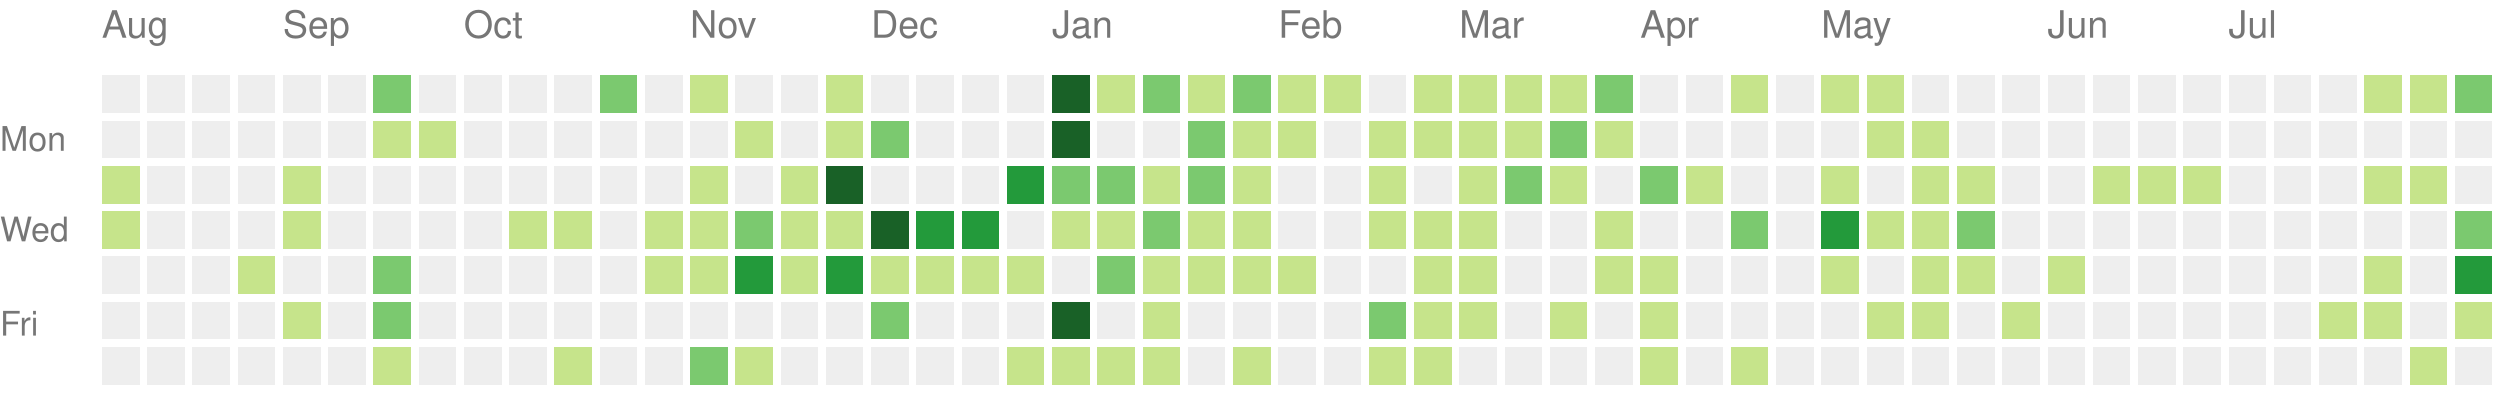
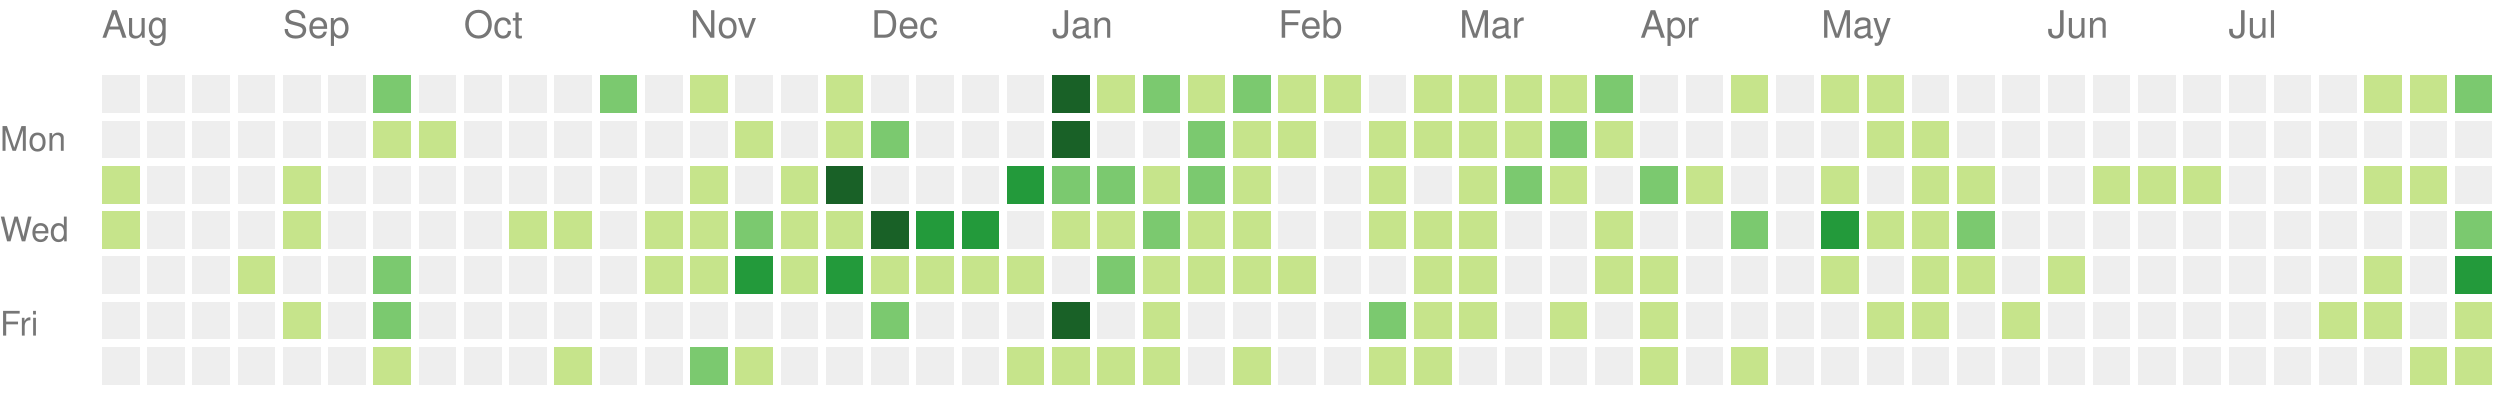
<svg xmlns="http://www.w3.org/2000/svg" version="1.1" width="663" height="104">
  <rect style="fill:#eeeeee;shape-rendering:crispedges;" data-score="0" data-date="2021-08-08" x="27" y="20" width="10" height="10" />
  <rect style="fill:#eeeeee;shape-rendering:crispedges;" data-score="0" data-date="2021-08-15" x="39" y="20" width="10" height="10" />
  <rect style="fill:#eeeeee;shape-rendering:crispedges;" data-score="0" data-date="2021-08-22" x="51" y="20" width="10" height="10" />
  <rect style="fill:#eeeeee;shape-rendering:crispedges;" data-score="0" data-date="2021-08-29" x="63" y="20" width="10" height="10" />
  <rect style="fill:#eeeeee;shape-rendering:crispedges;" data-score="0" data-date="2021-09-05" x="75" y="20" width="10" height="10" />
  <rect style="fill:#eeeeee;shape-rendering:crispedges;" data-score="0" data-date="2021-09-12" x="87" y="20" width="10" height="10" />
  <rect style="fill:#7bc96f;shape-rendering:crispedges;" data-score="10" data-date="2021-09-19" x="99" y="20" width="10" height="10" />
  <rect style="fill:#eeeeee;shape-rendering:crispedges;" data-score="0" data-date="2021-09-26" x="111" y="20" width="10" height="10" />
  <rect style="fill:#eeeeee;shape-rendering:crispedges;" data-score="0" data-date="2021-10-03" x="123" y="20" width="10" height="10" />
  <rect style="fill:#eeeeee;shape-rendering:crispedges;" data-score="0" data-date="2021-10-10" x="135" y="20" width="10" height="10" />
  <rect style="fill:#eeeeee;shape-rendering:crispedges;" data-score="0" data-date="2021-10-17" x="147" y="20" width="10" height="10" />
  <rect style="fill:#7bc96f;shape-rendering:crispedges;" data-score="17" data-date="2021-10-24" x="159" y="20" width="10" height="10" />
  <rect style="fill:#eeeeee;shape-rendering:crispedges;" data-score="0" data-date="2021-10-31" x="171" y="20" width="10" height="10" />
  <rect style="fill:#c6e48b;shape-rendering:crispedges;" data-score="3" data-date="2021-11-07" x="183" y="20" width="10" height="10" />
  <rect style="fill:#eeeeee;shape-rendering:crispedges;" data-score="0" data-date="2021-11-14" x="195" y="20" width="10" height="10" />
  <rect style="fill:#eeeeee;shape-rendering:crispedges;" data-score="0" data-date="2021-11-21" x="207" y="20" width="10" height="10" />
  <rect style="fill:#c6e48b;shape-rendering:crispedges;" data-score="1" data-date="2021-11-28" x="219" y="20" width="10" height="10" />
  <rect style="fill:#eeeeee;shape-rendering:crispedges;" data-score="0" data-date="2021-12-05" x="231" y="20" width="10" height="10" />
  <rect style="fill:#eeeeee;shape-rendering:crispedges;" data-score="0" data-date="2021-12-12" x="243" y="20" width="10" height="10" />
  <rect style="fill:#eeeeee;shape-rendering:crispedges;" data-score="0" data-date="2021-12-19" x="255" y="20" width="10" height="10" />
  <rect style="fill:#eeeeee;shape-rendering:crispedges;" data-score="0" data-date="2021-12-26" x="267" y="20" width="10" height="10" />
  <rect style="fill:#196127;shape-rendering:crispedges;" data-score="85" data-date="2022-01-02" x="279" y="20" width="10" height="10" />
  <rect style="fill:#c6e48b;shape-rendering:crispedges;" data-score="1" data-date="2022-01-09" x="291" y="20" width="10" height="10" />
  <rect style="fill:#7bc96f;shape-rendering:crispedges;" data-score="18" data-date="2022-01-16" x="303" y="20" width="10" height="10" />
  <rect style="fill:#c6e48b;shape-rendering:crispedges;" data-score="6" data-date="2022-01-23" x="315" y="20" width="10" height="10" />
  <rect style="fill:#7bc96f;shape-rendering:crispedges;" data-score="19" data-date="2022-01-30" x="327" y="20" width="10" height="10" />
  <rect style="fill:#c6e48b;shape-rendering:crispedges;" data-score="2" data-date="2022-02-06" x="339" y="20" width="10" height="10" />
  <rect style="fill:#c6e48b;shape-rendering:crispedges;" data-score="1" data-date="2022-02-13" x="351" y="20" width="10" height="10" />
  <rect style="fill:#eeeeee;shape-rendering:crispedges;" data-score="0" data-date="2022-02-20" x="363" y="20" width="10" height="10" />
  <rect style="fill:#c6e48b;shape-rendering:crispedges;" data-score="9" data-date="2022-02-27" x="375" y="20" width="10" height="10" />
  <rect style="fill:#c6e48b;shape-rendering:crispedges;" data-score="8" data-date="2022-03-06" x="387" y="20" width="10" height="10" />
  <rect style="fill:#c6e48b;shape-rendering:crispedges;" data-score="3" data-date="2022-03-13" x="399" y="20" width="10" height="10" />
  <rect style="fill:#c6e48b;shape-rendering:crispedges;" data-score="6" data-date="2022-03-20" x="411" y="20" width="10" height="10" />
  <rect style="fill:#7bc96f;shape-rendering:crispedges;" data-score="11" data-date="2022-03-27" x="423" y="20" width="10" height="10" />
  <rect style="fill:#eeeeee;shape-rendering:crispedges;" data-score="0" data-date="2022-04-03" x="435" y="20" width="10" height="10" />
  <rect style="fill:#eeeeee;shape-rendering:crispedges;" data-score="0" data-date="2022-04-10" x="447" y="20" width="10" height="10" />
  <rect style="fill:#c6e48b;shape-rendering:crispedges;" data-score="5" data-date="2022-04-17" x="459" y="20" width="10" height="10" />
  <rect style="fill:#eeeeee;shape-rendering:crispedges;" data-score="0" data-date="2022-04-24" x="471" y="20" width="10" height="10" />
  <rect style="fill:#c6e48b;shape-rendering:crispedges;" data-score="6" data-date="2022-05-01" x="483" y="20" width="10" height="10" />
  <rect style="fill:#c6e48b;shape-rendering:crispedges;" data-score="7" data-date="2022-05-08" x="495" y="20" width="10" height="10" />
  <rect style="fill:#eeeeee;shape-rendering:crispedges;" data-score="0" data-date="2022-05-15" x="507" y="20" width="10" height="10" />
  <rect style="fill:#eeeeee;shape-rendering:crispedges;" data-score="0" data-date="2022-05-22" x="519" y="20" width="10" height="10" />
  <rect style="fill:#eeeeee;shape-rendering:crispedges;" data-score="0" data-date="2022-05-29" x="531" y="20" width="10" height="10" />
  <rect style="fill:#eeeeee;shape-rendering:crispedges;" data-score="0" data-date="2022-06-05" x="543" y="20" width="10" height="10" />
  <rect style="fill:#eeeeee;shape-rendering:crispedges;" data-score="0" data-date="2022-06-12" x="555" y="20" width="10" height="10" />
  <rect style="fill:#eeeeee;shape-rendering:crispedges;" data-score="0" data-date="2022-06-19" x="567" y="20" width="10" height="10" />
  <rect style="fill:#eeeeee;shape-rendering:crispedges;" data-score="0" data-date="2022-06-26" x="579" y="20" width="10" height="10" />
  <rect style="fill:#eeeeee;shape-rendering:crispedges;" data-score="0" data-date="2022-07-03" x="591" y="20" width="10" height="10" />
  <rect style="fill:#eeeeee;shape-rendering:crispedges;" data-score="0" data-date="2022-07-10" x="603" y="20" width="10" height="10" />
  <rect style="fill:#eeeeee;shape-rendering:crispedges;" data-score="0" data-date="2022-07-17" x="615" y="20" width="10" height="10" />
  <rect style="fill:#c6e48b;shape-rendering:crispedges;" data-score="1" data-date="2022-07-24" x="627" y="20" width="10" height="10" />
  <rect style="fill:#c6e48b;shape-rendering:crispedges;" data-score="2" data-date="2022-07-31" x="639" y="20" width="10" height="10" />
  <rect style="fill:#7bc96f;shape-rendering:crispedges;" data-score="18" data-date="2022-08-07" x="651" y="20" width="10" height="10" />
  <rect style="fill:#eeeeee;shape-rendering:crispedges;" data-score="0" data-date="2021-08-09" x="27" y="32" width="10" height="10" />
  <rect style="fill:#eeeeee;shape-rendering:crispedges;" data-score="0" data-date="2021-08-16" x="39" y="32" width="10" height="10" />
  <rect style="fill:#eeeeee;shape-rendering:crispedges;" data-score="0" data-date="2021-08-23" x="51" y="32" width="10" height="10" />
  <rect style="fill:#eeeeee;shape-rendering:crispedges;" data-score="0" data-date="2021-08-30" x="63" y="32" width="10" height="10" />
  <rect style="fill:#eeeeee;shape-rendering:crispedges;" data-score="0" data-date="2021-09-06" x="75" y="32" width="10" height="10" />
  <rect style="fill:#eeeeee;shape-rendering:crispedges;" data-score="0" data-date="2021-09-13" x="87" y="32" width="10" height="10" />
  <rect style="fill:#c6e48b;shape-rendering:crispedges;" data-score="1" data-date="2021-09-20" x="99" y="32" width="10" height="10" />
  <rect style="fill:#c6e48b;shape-rendering:crispedges;" data-score="1" data-date="2021-09-27" x="111" y="32" width="10" height="10" />
  <rect style="fill:#eeeeee;shape-rendering:crispedges;" data-score="0" data-date="2021-10-04" x="123" y="32" width="10" height="10" />
  <rect style="fill:#eeeeee;shape-rendering:crispedges;" data-score="0" data-date="2021-10-11" x="135" y="32" width="10" height="10" />
  <rect style="fill:#eeeeee;shape-rendering:crispedges;" data-score="0" data-date="2021-10-18" x="147" y="32" width="10" height="10" />
  <rect style="fill:#eeeeee;shape-rendering:crispedges;" data-score="0" data-date="2021-10-25" x="159" y="32" width="10" height="10" />
  <rect style="fill:#eeeeee;shape-rendering:crispedges;" data-score="0" data-date="2021-11-01" x="171" y="32" width="10" height="10" />
  <rect style="fill:#eeeeee;shape-rendering:crispedges;" data-score="0" data-date="2021-11-08" x="183" y="32" width="10" height="10" />
  <rect style="fill:#c6e48b;shape-rendering:crispedges;" data-score="1" data-date="2021-11-15" x="195" y="32" width="10" height="10" />
  <rect style="fill:#eeeeee;shape-rendering:crispedges;" data-score="0" data-date="2021-11-22" x="207" y="32" width="10" height="10" />
  <rect style="fill:#c6e48b;shape-rendering:crispedges;" data-score="2" data-date="2021-11-29" x="219" y="32" width="10" height="10" />
  <rect style="fill:#7bc96f;shape-rendering:crispedges;" data-score="11" data-date="2021-12-06" x="231" y="32" width="10" height="10" />
  <rect style="fill:#eeeeee;shape-rendering:crispedges;" data-score="0" data-date="2021-12-13" x="243" y="32" width="10" height="10" />
  <rect style="fill:#eeeeee;shape-rendering:crispedges;" data-score="0" data-date="2021-12-20" x="255" y="32" width="10" height="10" />
  <rect style="fill:#eeeeee;shape-rendering:crispedges;" data-score="0" data-date="2021-12-27" x="267" y="32" width="10" height="10" />
  <rect style="fill:#196127;shape-rendering:crispedges;" data-score="39" data-date="2022-01-03" x="279" y="32" width="10" height="10" />
  <rect style="fill:#eeeeee;shape-rendering:crispedges;" data-score="0" data-date="2022-01-10" x="291" y="32" width="10" height="10" />
  <rect style="fill:#eeeeee;shape-rendering:crispedges;" data-score="0" data-date="2022-01-17" x="303" y="32" width="10" height="10" />
  <rect style="fill:#7bc96f;shape-rendering:crispedges;" data-score="17" data-date="2022-01-24" x="315" y="32" width="10" height="10" />
  <rect style="fill:#c6e48b;shape-rendering:crispedges;" data-score="9" data-date="2022-01-31" x="327" y="32" width="10" height="10" />
  <rect style="fill:#c6e48b;shape-rendering:crispedges;" data-score="9" data-date="2022-02-07" x="339" y="32" width="10" height="10" />
  <rect style="fill:#eeeeee;shape-rendering:crispedges;" data-score="0" data-date="2022-02-14" x="351" y="32" width="10" height="10" />
  <rect style="fill:#c6e48b;shape-rendering:crispedges;" data-score="8" data-date="2022-02-21" x="363" y="32" width="10" height="10" />
  <rect style="fill:#c6e48b;shape-rendering:crispedges;" data-score="4" data-date="2022-02-28" x="375" y="32" width="10" height="10" />
  <rect style="fill:#c6e48b;shape-rendering:crispedges;" data-score="9" data-date="2022-03-07" x="387" y="32" width="10" height="10" />
  <rect style="fill:#c6e48b;shape-rendering:crispedges;" data-score="1" data-date="2022-03-14" x="399" y="32" width="10" height="10" />
  <rect style="fill:#7bc96f;shape-rendering:crispedges;" data-score="10" data-date="2022-03-21" x="411" y="32" width="10" height="10" />
  <rect style="fill:#c6e48b;shape-rendering:crispedges;" data-score="1" data-date="2022-03-28" x="423" y="32" width="10" height="10" />
  <rect style="fill:#eeeeee;shape-rendering:crispedges;" data-score="0" data-date="2022-04-04" x="435" y="32" width="10" height="10" />
  <rect style="fill:#eeeeee;shape-rendering:crispedges;" data-score="0" data-date="2022-04-11" x="447" y="32" width="10" height="10" />
  <rect style="fill:#eeeeee;shape-rendering:crispedges;" data-score="0" data-date="2022-04-18" x="459" y="32" width="10" height="10" />
  <rect style="fill:#eeeeee;shape-rendering:crispedges;" data-score="0" data-date="2022-04-25" x="471" y="32" width="10" height="10" />
  <rect style="fill:#eeeeee;shape-rendering:crispedges;" data-score="0" data-date="2022-05-02" x="483" y="32" width="10" height="10" />
  <rect style="fill:#c6e48b;shape-rendering:crispedges;" data-score="2" data-date="2022-05-09" x="495" y="32" width="10" height="10" />
  <rect style="fill:#c6e48b;shape-rendering:crispedges;" data-score="1" data-date="2022-05-16" x="507" y="32" width="10" height="10" />
  <rect style="fill:#eeeeee;shape-rendering:crispedges;" data-score="0" data-date="2022-05-23" x="519" y="32" width="10" height="10" />
  <rect style="fill:#eeeeee;shape-rendering:crispedges;" data-score="0" data-date="2022-05-30" x="531" y="32" width="10" height="10" />
  <rect style="fill:#eeeeee;shape-rendering:crispedges;" data-score="0" data-date="2022-06-06" x="543" y="32" width="10" height="10" />
  <rect style="fill:#eeeeee;shape-rendering:crispedges;" data-score="0" data-date="2022-06-13" x="555" y="32" width="10" height="10" />
  <rect style="fill:#eeeeee;shape-rendering:crispedges;" data-score="0" data-date="2022-06-20" x="567" y="32" width="10" height="10" />
  <rect style="fill:#eeeeee;shape-rendering:crispedges;" data-score="0" data-date="2022-06-27" x="579" y="32" width="10" height="10" />
  <rect style="fill:#eeeeee;shape-rendering:crispedges;" data-score="0" data-date="2022-07-04" x="591" y="32" width="10" height="10" />
  <rect style="fill:#eeeeee;shape-rendering:crispedges;" data-score="0" data-date="2022-07-11" x="603" y="32" width="10" height="10" />
  <rect style="fill:#eeeeee;shape-rendering:crispedges;" data-score="0" data-date="2022-07-18" x="615" y="32" width="10" height="10" />
  <rect style="fill:#eeeeee;shape-rendering:crispedges;" data-score="0" data-date="2022-07-25" x="627" y="32" width="10" height="10" />
  <rect style="fill:#eeeeee;shape-rendering:crispedges;" data-score="0" data-date="2022-08-01" x="639" y="32" width="10" height="10" />
  <rect style="fill:#eeeeee;shape-rendering:crispedges;" data-score="0" data-date="2022-08-08" x="651" y="32" width="10" height="10" />
  <rect style="fill:#c6e48b;shape-rendering:crispedges;" data-score="1" data-date="2021-08-10" x="27" y="44" width="10" height="10" />
  <rect style="fill:#eeeeee;shape-rendering:crispedges;" data-score="0" data-date="2021-08-17" x="39" y="44" width="10" height="10" />
  <rect style="fill:#eeeeee;shape-rendering:crispedges;" data-score="0" data-date="2021-08-24" x="51" y="44" width="10" height="10" />
  <rect style="fill:#eeeeee;shape-rendering:crispedges;" data-score="0" data-date="2021-08-31" x="63" y="44" width="10" height="10" />
  <rect style="fill:#c6e48b;shape-rendering:crispedges;" data-score="1" data-date="2021-09-07" x="75" y="44" width="10" height="10" />
  <rect style="fill:#eeeeee;shape-rendering:crispedges;" data-score="0" data-date="2021-09-14" x="87" y="44" width="10" height="10" />
  <rect style="fill:#eeeeee;shape-rendering:crispedges;" data-score="0" data-date="2021-09-21" x="99" y="44" width="10" height="10" />
  <rect style="fill:#eeeeee;shape-rendering:crispedges;" data-score="0" data-date="2021-09-28" x="111" y="44" width="10" height="10" />
  <rect style="fill:#eeeeee;shape-rendering:crispedges;" data-score="0" data-date="2021-10-05" x="123" y="44" width="10" height="10" />
  <rect style="fill:#eeeeee;shape-rendering:crispedges;" data-score="0" data-date="2021-10-12" x="135" y="44" width="10" height="10" />
  <rect style="fill:#eeeeee;shape-rendering:crispedges;" data-score="0" data-date="2021-10-19" x="147" y="44" width="10" height="10" />
  <rect style="fill:#eeeeee;shape-rendering:crispedges;" data-score="0" data-date="2021-10-26" x="159" y="44" width="10" height="10" />
  <rect style="fill:#eeeeee;shape-rendering:crispedges;" data-score="0" data-date="2021-11-02" x="171" y="44" width="10" height="10" />
  <rect style="fill:#c6e48b;shape-rendering:crispedges;" data-score="4" data-date="2021-11-09" x="183" y="44" width="10" height="10" />
  <rect style="fill:#eeeeee;shape-rendering:crispedges;" data-score="0" data-date="2021-11-16" x="195" y="44" width="10" height="10" />
  <rect style="fill:#c6e48b;shape-rendering:crispedges;" data-score="4" data-date="2021-11-23" x="207" y="44" width="10" height="10" />
  <rect style="fill:#196127;shape-rendering:crispedges;" data-score="34" data-date="2021-11-30" x="219" y="44" width="10" height="10" />
  <rect style="fill:#eeeeee;shape-rendering:crispedges;" data-score="0" data-date="2021-12-07" x="231" y="44" width="10" height="10" />
  <rect style="fill:#eeeeee;shape-rendering:crispedges;" data-score="0" data-date="2021-12-14" x="243" y="44" width="10" height="10" />
  <rect style="fill:#eeeeee;shape-rendering:crispedges;" data-score="0" data-date="2021-12-21" x="255" y="44" width="10" height="10" />
  <rect style="fill:#239a3b;shape-rendering:crispedges;" data-score="27" data-date="2021-12-28" x="267" y="44" width="10" height="10" />
  <rect style="fill:#7bc96f;shape-rendering:crispedges;" data-score="14" data-date="2022-01-04" x="279" y="44" width="10" height="10" />
  <rect style="fill:#7bc96f;shape-rendering:crispedges;" data-score="10" data-date="2022-01-11" x="291" y="44" width="10" height="10" />
  <rect style="fill:#c6e48b;shape-rendering:crispedges;" data-score="3" data-date="2022-01-18" x="303" y="44" width="10" height="10" />
  <rect style="fill:#7bc96f;shape-rendering:crispedges;" data-score="19" data-date="2022-01-25" x="315" y="44" width="10" height="10" />
  <rect style="fill:#c6e48b;shape-rendering:crispedges;" data-score="7" data-date="2022-02-01" x="327" y="44" width="10" height="10" />
  <rect style="fill:#eeeeee;shape-rendering:crispedges;" data-score="0" data-date="2022-02-08" x="339" y="44" width="10" height="10" />
  <rect style="fill:#eeeeee;shape-rendering:crispedges;" data-score="0" data-date="2022-02-15" x="351" y="44" width="10" height="10" />
  <rect style="fill:#c6e48b;shape-rendering:crispedges;" data-score="8" data-date="2022-02-22" x="363" y="44" width="10" height="10" />
  <rect style="fill:#eeeeee;shape-rendering:crispedges;" data-score="0" data-date="2022-03-01" x="375" y="44" width="10" height="10" />
  <rect style="fill:#c6e48b;shape-rendering:crispedges;" data-score="1" data-date="2022-03-08" x="387" y="44" width="10" height="10" />
  <rect style="fill:#7bc96f;shape-rendering:crispedges;" data-score="19" data-date="2022-03-15" x="399" y="44" width="10" height="10" />
  <rect style="fill:#c6e48b;shape-rendering:crispedges;" data-score="2" data-date="2022-03-22" x="411" y="44" width="10" height="10" />
  <rect style="fill:#eeeeee;shape-rendering:crispedges;" data-score="0" data-date="2022-03-29" x="423" y="44" width="10" height="10" />
  <rect style="fill:#7bc96f;shape-rendering:crispedges;" data-score="10" data-date="2022-04-05" x="435" y="44" width="10" height="10" />
  <rect style="fill:#c6e48b;shape-rendering:crispedges;" data-score="1" data-date="2022-04-12" x="447" y="44" width="10" height="10" />
  <rect style="fill:#eeeeee;shape-rendering:crispedges;" data-score="0" data-date="2022-04-19" x="459" y="44" width="10" height="10" />
  <rect style="fill:#eeeeee;shape-rendering:crispedges;" data-score="0" data-date="2022-04-26" x="471" y="44" width="10" height="10" />
  <rect style="fill:#c6e48b;shape-rendering:crispedges;" data-score="1" data-date="2022-05-03" x="483" y="44" width="10" height="10" />
  <rect style="fill:#eeeeee;shape-rendering:crispedges;" data-score="0" data-date="2022-05-10" x="495" y="44" width="10" height="10" />
  <rect style="fill:#c6e48b;shape-rendering:crispedges;" data-score="1" data-date="2022-05-17" x="507" y="44" width="10" height="10" />
  <rect style="fill:#c6e48b;shape-rendering:crispedges;" data-score="5" data-date="2022-05-24" x="519" y="44" width="10" height="10" />
  <rect style="fill:#eeeeee;shape-rendering:crispedges;" data-score="0" data-date="2022-05-31" x="531" y="44" width="10" height="10" />
  <rect style="fill:#eeeeee;shape-rendering:crispedges;" data-score="0" data-date="2022-06-07" x="543" y="44" width="10" height="10" />
  <rect style="fill:#c6e48b;shape-rendering:crispedges;" data-score="1" data-date="2022-06-14" x="555" y="44" width="10" height="10" />
  <rect style="fill:#c6e48b;shape-rendering:crispedges;" data-score="5" data-date="2022-06-21" x="567" y="44" width="10" height="10" />
  <rect style="fill:#c6e48b;shape-rendering:crispedges;" data-score="2" data-date="2022-06-28" x="579" y="44" width="10" height="10" />
  <rect style="fill:#eeeeee;shape-rendering:crispedges;" data-score="0" data-date="2022-07-05" x="591" y="44" width="10" height="10" />
  <rect style="fill:#eeeeee;shape-rendering:crispedges;" data-score="0" data-date="2022-07-12" x="603" y="44" width="10" height="10" />
  <rect style="fill:#eeeeee;shape-rendering:crispedges;" data-score="0" data-date="2022-07-19" x="615" y="44" width="10" height="10" />
  <rect style="fill:#c6e48b;shape-rendering:crispedges;" data-score="6" data-date="2022-07-26" x="627" y="44" width="10" height="10" />
  <rect style="fill:#c6e48b;shape-rendering:crispedges;" data-score="1" data-date="2022-08-02" x="639" y="44" width="10" height="10" />
  <rect style="fill:#eeeeee;shape-rendering:crispedges;" data-score="0" data-date="2022-08-09" x="651" y="44" width="10" height="10" />
  <rect style="fill:#c6e48b;shape-rendering:crispedges;" data-score="3" data-date="2021-08-11" x="27" y="56" width="10" height="10" />
  <rect style="fill:#eeeeee;shape-rendering:crispedges;" data-score="0" data-date="2021-08-18" x="39" y="56" width="10" height="10" />
  <rect style="fill:#eeeeee;shape-rendering:crispedges;" data-score="0" data-date="2021-08-25" x="51" y="56" width="10" height="10" />
  <rect style="fill:#eeeeee;shape-rendering:crispedges;" data-score="0" data-date="2021-09-01" x="63" y="56" width="10" height="10" />
  <rect style="fill:#c6e48b;shape-rendering:crispedges;" data-score="1" data-date="2021-09-08" x="75" y="56" width="10" height="10" />
  <rect style="fill:#eeeeee;shape-rendering:crispedges;" data-score="0" data-date="2021-09-15" x="87" y="56" width="10" height="10" />
  <rect style="fill:#eeeeee;shape-rendering:crispedges;" data-score="0" data-date="2021-09-22" x="99" y="56" width="10" height="10" />
  <rect style="fill:#eeeeee;shape-rendering:crispedges;" data-score="0" data-date="2021-09-29" x="111" y="56" width="10" height="10" />
  <rect style="fill:#eeeeee;shape-rendering:crispedges;" data-score="0" data-date="2021-10-06" x="123" y="56" width="10" height="10" />
  <rect style="fill:#c6e48b;shape-rendering:crispedges;" data-score="5" data-date="2021-10-13" x="135" y="56" width="10" height="10" />
  <rect style="fill:#c6e48b;shape-rendering:crispedges;" data-score="5" data-date="2021-10-20" x="147" y="56" width="10" height="10" />
  <rect style="fill:#eeeeee;shape-rendering:crispedges;" data-score="0" data-date="2021-10-27" x="159" y="56" width="10" height="10" />
  <rect style="fill:#c6e48b;shape-rendering:crispedges;" data-score="2" data-date="2021-11-03" x="171" y="56" width="10" height="10" />
  <rect style="fill:#c6e48b;shape-rendering:crispedges;" data-score="7" data-date="2021-11-10" x="183" y="56" width="10" height="10" />
  <rect style="fill:#7bc96f;shape-rendering:crispedges;" data-score="17" data-date="2021-11-17" x="195" y="56" width="10" height="10" />
  <rect style="fill:#c6e48b;shape-rendering:crispedges;" data-score="6" data-date="2021-11-24" x="207" y="56" width="10" height="10" />
  <rect style="fill:#c6e48b;shape-rendering:crispedges;" data-score="4" data-date="2021-12-01" x="219" y="56" width="10" height="10" />
  <rect style="fill:#196127;shape-rendering:crispedges;" data-score="45" data-date="2021-12-08" x="231" y="56" width="10" height="10" />
  <rect style="fill:#239a3b;shape-rendering:crispedges;" data-score="24" data-date="2021-12-15" x="243" y="56" width="10" height="10" />
  <rect style="fill:#239a3b;shape-rendering:crispedges;" data-score="21" data-date="2021-12-22" x="255" y="56" width="10" height="10" />
  <rect style="fill:#eeeeee;shape-rendering:crispedges;" data-score="0" data-date="2021-12-29" x="267" y="56" width="10" height="10" />
  <rect style="fill:#c6e48b;shape-rendering:crispedges;" data-score="2" data-date="2022-01-05" x="279" y="56" width="10" height="10" />
  <rect style="fill:#c6e48b;shape-rendering:crispedges;" data-score="9" data-date="2022-01-12" x="291" y="56" width="10" height="10" />
  <rect style="fill:#7bc96f;shape-rendering:crispedges;" data-score="10" data-date="2022-01-19" x="303" y="56" width="10" height="10" />
  <rect style="fill:#c6e48b;shape-rendering:crispedges;" data-score="1" data-date="2022-01-26" x="315" y="56" width="10" height="10" />
  <rect style="fill:#c6e48b;shape-rendering:crispedges;" data-score="6" data-date="2022-02-02" x="327" y="56" width="10" height="10" />
  <rect style="fill:#eeeeee;shape-rendering:crispedges;" data-score="0" data-date="2022-02-09" x="339" y="56" width="10" height="10" />
  <rect style="fill:#eeeeee;shape-rendering:crispedges;" data-score="0" data-date="2022-02-16" x="351" y="56" width="10" height="10" />
  <rect style="fill:#c6e48b;shape-rendering:crispedges;" data-score="3" data-date="2022-02-23" x="363" y="56" width="10" height="10" />
  <rect style="fill:#c6e48b;shape-rendering:crispedges;" data-score="1" data-date="2022-03-02" x="375" y="56" width="10" height="10" />
  <rect style="fill:#c6e48b;shape-rendering:crispedges;" data-score="5" data-date="2022-03-09" x="387" y="56" width="10" height="10" />
  <rect style="fill:#eeeeee;shape-rendering:crispedges;" data-score="0" data-date="2022-03-16" x="399" y="56" width="10" height="10" />
  <rect style="fill:#eeeeee;shape-rendering:crispedges;" data-score="0" data-date="2022-03-23" x="411" y="56" width="10" height="10" />
  <rect style="fill:#c6e48b;shape-rendering:crispedges;" data-score="5" data-date="2022-03-30" x="423" y="56" width="10" height="10" />
  <rect style="fill:#eeeeee;shape-rendering:crispedges;" data-score="0" data-date="2022-04-06" x="435" y="56" width="10" height="10" />
  <rect style="fill:#eeeeee;shape-rendering:crispedges;" data-score="0" data-date="2022-04-13" x="447" y="56" width="10" height="10" />
  <rect style="fill:#7bc96f;shape-rendering:crispedges;" data-score="10" data-date="2022-04-20" x="459" y="56" width="10" height="10" />
  <rect style="fill:#eeeeee;shape-rendering:crispedges;" data-score="0" data-date="2022-04-27" x="471" y="56" width="10" height="10" />
  <rect style="fill:#239a3b;shape-rendering:crispedges;" data-score="25" data-date="2022-05-04" x="483" y="56" width="10" height="10" />
  <rect style="fill:#c6e48b;shape-rendering:crispedges;" data-score="1" data-date="2022-05-11" x="495" y="56" width="10" height="10" />
  <rect style="fill:#c6e48b;shape-rendering:crispedges;" data-score="1" data-date="2022-05-18" x="507" y="56" width="10" height="10" />
  <rect style="fill:#7bc96f;shape-rendering:crispedges;" data-score="10" data-date="2022-05-25" x="519" y="56" width="10" height="10" />
  <rect style="fill:#eeeeee;shape-rendering:crispedges;" data-score="0" data-date="2022-06-01" x="531" y="56" width="10" height="10" />
  <rect style="fill:#eeeeee;shape-rendering:crispedges;" data-score="0" data-date="2022-06-08" x="543" y="56" width="10" height="10" />
  <rect style="fill:#eeeeee;shape-rendering:crispedges;" data-score="0" data-date="2022-06-15" x="555" y="56" width="10" height="10" />
  <rect style="fill:#eeeeee;shape-rendering:crispedges;" data-score="0" data-date="2022-06-22" x="567" y="56" width="10" height="10" />
  <rect style="fill:#eeeeee;shape-rendering:crispedges;" data-score="0" data-date="2022-06-29" x="579" y="56" width="10" height="10" />
  <rect style="fill:#eeeeee;shape-rendering:crispedges;" data-score="0" data-date="2022-07-06" x="591" y="56" width="10" height="10" />
  <rect style="fill:#eeeeee;shape-rendering:crispedges;" data-score="0" data-date="2022-07-13" x="603" y="56" width="10" height="10" />
  <rect style="fill:#eeeeee;shape-rendering:crispedges;" data-score="0" data-date="2022-07-20" x="615" y="56" width="10" height="10" />
  <rect style="fill:#eeeeee;shape-rendering:crispedges;" data-score="0" data-date="2022-07-27" x="627" y="56" width="10" height="10" />
  <rect style="fill:#eeeeee;shape-rendering:crispedges;" data-score="0" data-date="2022-08-03" x="639" y="56" width="10" height="10" />
  <rect style="fill:#7bc96f;shape-rendering:crispedges;" data-score="15" data-date="2022-08-10" x="651" y="56" width="10" height="10" />
  <rect style="fill:#eeeeee;shape-rendering:crispedges;" data-score="0" data-date="2021-08-12" x="27" y="68" width="10" height="10" />
  <rect style="fill:#eeeeee;shape-rendering:crispedges;" data-score="0" data-date="2021-08-19" x="39" y="68" width="10" height="10" />
  <rect style="fill:#eeeeee;shape-rendering:crispedges;" data-score="0" data-date="2021-08-26" x="51" y="68" width="10" height="10" />
  <rect style="fill:#c6e48b;shape-rendering:crispedges;" data-score="6" data-date="2021-09-02" x="63" y="68" width="10" height="10" />
  <rect style="fill:#eeeeee;shape-rendering:crispedges;" data-score="0" data-date="2021-09-09" x="75" y="68" width="10" height="10" />
  <rect style="fill:#eeeeee;shape-rendering:crispedges;" data-score="0" data-date="2021-09-16" x="87" y="68" width="10" height="10" />
  <rect style="fill:#7bc96f;shape-rendering:crispedges;" data-score="13" data-date="2021-09-23" x="99" y="68" width="10" height="10" />
  <rect style="fill:#eeeeee;shape-rendering:crispedges;" data-score="0" data-date="2021-09-30" x="111" y="68" width="10" height="10" />
  <rect style="fill:#eeeeee;shape-rendering:crispedges;" data-score="0" data-date="2021-10-07" x="123" y="68" width="10" height="10" />
  <rect style="fill:#eeeeee;shape-rendering:crispedges;" data-score="0" data-date="2021-10-14" x="135" y="68" width="10" height="10" />
  <rect style="fill:#eeeeee;shape-rendering:crispedges;" data-score="0" data-date="2021-10-21" x="147" y="68" width="10" height="10" />
  <rect style="fill:#eeeeee;shape-rendering:crispedges;" data-score="0" data-date="2021-10-28" x="159" y="68" width="10" height="10" />
  <rect style="fill:#c6e48b;shape-rendering:crispedges;" data-score="6" data-date="2021-11-04" x="171" y="68" width="10" height="10" />
  <rect style="fill:#c6e48b;shape-rendering:crispedges;" data-score="1" data-date="2021-11-11" x="183" y="68" width="10" height="10" />
  <rect style="fill:#239a3b;shape-rendering:crispedges;" data-score="24" data-date="2021-11-18" x="195" y="68" width="10" height="10" />
  <rect style="fill:#c6e48b;shape-rendering:crispedges;" data-score="1" data-date="2021-11-25" x="207" y="68" width="10" height="10" />
  <rect style="fill:#239a3b;shape-rendering:crispedges;" data-score="26" data-date="2021-12-02" x="219" y="68" width="10" height="10" />
  <rect style="fill:#c6e48b;shape-rendering:crispedges;" data-score="6" data-date="2021-12-09" x="231" y="68" width="10" height="10" />
  <rect style="fill:#c6e48b;shape-rendering:crispedges;" data-score="1" data-date="2021-12-16" x="243" y="68" width="10" height="10" />
  <rect style="fill:#c6e48b;shape-rendering:crispedges;" data-score="5" data-date="2021-12-23" x="255" y="68" width="10" height="10" />
  <rect style="fill:#c6e48b;shape-rendering:crispedges;" data-score="1" data-date="2021-12-30" x="267" y="68" width="10" height="10" />
  <rect style="fill:#eeeeee;shape-rendering:crispedges;" data-score="0" data-date="2022-01-06" x="279" y="68" width="10" height="10" />
  <rect style="fill:#7bc96f;shape-rendering:crispedges;" data-score="11" data-date="2022-01-13" x="291" y="68" width="10" height="10" />
  <rect style="fill:#c6e48b;shape-rendering:crispedges;" data-score="1" data-date="2022-01-20" x="303" y="68" width="10" height="10" />
  <rect style="fill:#c6e48b;shape-rendering:crispedges;" data-score="2" data-date="2022-01-27" x="315" y="68" width="10" height="10" />
  <rect style="fill:#c6e48b;shape-rendering:crispedges;" data-score="2" data-date="2022-02-03" x="327" y="68" width="10" height="10" />
  <rect style="fill:#c6e48b;shape-rendering:crispedges;" data-score="8" data-date="2022-02-10" x="339" y="68" width="10" height="10" />
  <rect style="fill:#eeeeee;shape-rendering:crispedges;" data-score="0" data-date="2022-02-17" x="351" y="68" width="10" height="10" />
  <rect style="fill:#eeeeee;shape-rendering:crispedges;" data-score="0" data-date="2022-02-24" x="363" y="68" width="10" height="10" />
  <rect style="fill:#c6e48b;shape-rendering:crispedges;" data-score="1" data-date="2022-03-03" x="375" y="68" width="10" height="10" />
  <rect style="fill:#c6e48b;shape-rendering:crispedges;" data-score="8" data-date="2022-03-10" x="387" y="68" width="10" height="10" />
  <rect style="fill:#eeeeee;shape-rendering:crispedges;" data-score="0" data-date="2022-03-17" x="399" y="68" width="10" height="10" />
  <rect style="fill:#eeeeee;shape-rendering:crispedges;" data-score="0" data-date="2022-03-24" x="411" y="68" width="10" height="10" />
  <rect style="fill:#c6e48b;shape-rendering:crispedges;" data-score="2" data-date="2022-03-31" x="423" y="68" width="10" height="10" />
  <rect style="fill:#c6e48b;shape-rendering:crispedges;" data-score="5" data-date="2022-04-07" x="435" y="68" width="10" height="10" />
  <rect style="fill:#eeeeee;shape-rendering:crispedges;" data-score="0" data-date="2022-04-14" x="447" y="68" width="10" height="10" />
  <rect style="fill:#eeeeee;shape-rendering:crispedges;" data-score="0" data-date="2022-04-21" x="459" y="68" width="10" height="10" />
  <rect style="fill:#eeeeee;shape-rendering:crispedges;" data-score="0" data-date="2022-04-28" x="471" y="68" width="10" height="10" />
  <rect style="fill:#c6e48b;shape-rendering:crispedges;" data-score="1" data-date="2022-05-05" x="483" y="68" width="10" height="10" />
  <rect style="fill:#eeeeee;shape-rendering:crispedges;" data-score="0" data-date="2022-05-12" x="495" y="68" width="10" height="10" />
  <rect style="fill:#c6e48b;shape-rendering:crispedges;" data-score="1" data-date="2022-05-19" x="507" y="68" width="10" height="10" />
  <rect style="fill:#c6e48b;shape-rendering:crispedges;" data-score="1" data-date="2022-05-26" x="519" y="68" width="10" height="10" />
  <rect style="fill:#eeeeee;shape-rendering:crispedges;" data-score="0" data-date="2022-06-02" x="531" y="68" width="10" height="10" />
  <rect style="fill:#c6e48b;shape-rendering:crispedges;" data-score="5" data-date="2022-06-09" x="543" y="68" width="10" height="10" />
  <rect style="fill:#eeeeee;shape-rendering:crispedges;" data-score="0" data-date="2022-06-16" x="555" y="68" width="10" height="10" />
  <rect style="fill:#eeeeee;shape-rendering:crispedges;" data-score="0" data-date="2022-06-23" x="567" y="68" width="10" height="10" />
  <rect style="fill:#eeeeee;shape-rendering:crispedges;" data-score="0" data-date="2022-06-30" x="579" y="68" width="10" height="10" />
  <rect style="fill:#eeeeee;shape-rendering:crispedges;" data-score="0" data-date="2022-07-07" x="591" y="68" width="10" height="10" />
  <rect style="fill:#eeeeee;shape-rendering:crispedges;" data-score="0" data-date="2022-07-14" x="603" y="68" width="10" height="10" />
  <rect style="fill:#eeeeee;shape-rendering:crispedges;" data-score="0" data-date="2022-07-21" x="615" y="68" width="10" height="10" />
  <rect style="fill:#c6e48b;shape-rendering:crispedges;" data-score="5" data-date="2022-07-28" x="627" y="68" width="10" height="10" />
  <rect style="fill:#eeeeee;shape-rendering:crispedges;" data-score="0" data-date="2022-08-04" x="639" y="68" width="10" height="10" />
  <rect style="fill:#239a3b;shape-rendering:crispedges;" data-score="23" data-date="2022-08-11" x="651" y="68" width="10" height="10" />
  <rect style="fill:#eeeeee;shape-rendering:crispedges;" data-score="0" data-date="2021-08-13" x="27" y="80" width="10" height="10" />
  <rect style="fill:#eeeeee;shape-rendering:crispedges;" data-score="0" data-date="2021-08-20" x="39" y="80" width="10" height="10" />
  <rect style="fill:#eeeeee;shape-rendering:crispedges;" data-score="0" data-date="2021-08-27" x="51" y="80" width="10" height="10" />
  <rect style="fill:#eeeeee;shape-rendering:crispedges;" data-score="0" data-date="2021-09-03" x="63" y="80" width="10" height="10" />
  <rect style="fill:#c6e48b;shape-rendering:crispedges;" data-score="5" data-date="2021-09-10" x="75" y="80" width="10" height="10" />
  <rect style="fill:#eeeeee;shape-rendering:crispedges;" data-score="0" data-date="2021-09-17" x="87" y="80" width="10" height="10" />
  <rect style="fill:#7bc96f;shape-rendering:crispedges;" data-score="19" data-date="2021-09-24" x="99" y="80" width="10" height="10" />
  <rect style="fill:#eeeeee;shape-rendering:crispedges;" data-score="0" data-date="2021-10-01" x="111" y="80" width="10" height="10" />
  <rect style="fill:#eeeeee;shape-rendering:crispedges;" data-score="0" data-date="2021-10-08" x="123" y="80" width="10" height="10" />
  <rect style="fill:#eeeeee;shape-rendering:crispedges;" data-score="0" data-date="2021-10-15" x="135" y="80" width="10" height="10" />
  <rect style="fill:#eeeeee;shape-rendering:crispedges;" data-score="0" data-date="2021-10-22" x="147" y="80" width="10" height="10" />
  <rect style="fill:#eeeeee;shape-rendering:crispedges;" data-score="0" data-date="2021-10-29" x="159" y="80" width="10" height="10" />
  <rect style="fill:#eeeeee;shape-rendering:crispedges;" data-score="0" data-date="2021-11-05" x="171" y="80" width="10" height="10" />
  <rect style="fill:#eeeeee;shape-rendering:crispedges;" data-score="0" data-date="2021-11-12" x="183" y="80" width="10" height="10" />
  <rect style="fill:#eeeeee;shape-rendering:crispedges;" data-score="0" data-date="2021-11-19" x="195" y="80" width="10" height="10" />
  <rect style="fill:#eeeeee;shape-rendering:crispedges;" data-score="0" data-date="2021-11-26" x="207" y="80" width="10" height="10" />
  <rect style="fill:#eeeeee;shape-rendering:crispedges;" data-score="0" data-date="2021-12-03" x="219" y="80" width="10" height="10" />
  <rect style="fill:#7bc96f;shape-rendering:crispedges;" data-score="16" data-date="2021-12-10" x="231" y="80" width="10" height="10" />
  <rect style="fill:#eeeeee;shape-rendering:crispedges;" data-score="0" data-date="2021-12-17" x="243" y="80" width="10" height="10" />
  <rect style="fill:#eeeeee;shape-rendering:crispedges;" data-score="0" data-date="2021-12-24" x="255" y="80" width="10" height="10" />
  <rect style="fill:#eeeeee;shape-rendering:crispedges;" data-score="0" data-date="2021-12-31" x="267" y="80" width="10" height="10" />
  <rect style="fill:#196127;shape-rendering:crispedges;" data-score="33" data-date="2022-01-07" x="279" y="80" width="10" height="10" />
  <rect style="fill:#eeeeee;shape-rendering:crispedges;" data-score="0" data-date="2022-01-14" x="291" y="80" width="10" height="10" />
  <rect style="fill:#c6e48b;shape-rendering:crispedges;" data-score="1" data-date="2022-01-21" x="303" y="80" width="10" height="10" />
  <rect style="fill:#eeeeee;shape-rendering:crispedges;" data-score="0" data-date="2022-01-28" x="315" y="80" width="10" height="10" />
  <rect style="fill:#eeeeee;shape-rendering:crispedges;" data-score="0" data-date="2022-02-04" x="327" y="80" width="10" height="10" />
  <rect style="fill:#eeeeee;shape-rendering:crispedges;" data-score="0" data-date="2022-02-11" x="339" y="80" width="10" height="10" />
  <rect style="fill:#eeeeee;shape-rendering:crispedges;" data-score="0" data-date="2022-02-18" x="351" y="80" width="10" height="10" />
  <rect style="fill:#7bc96f;shape-rendering:crispedges;" data-score="11" data-date="2022-02-25" x="363" y="80" width="10" height="10" />
  <rect style="fill:#c6e48b;shape-rendering:crispedges;" data-score="6" data-date="2022-03-04" x="375" y="80" width="10" height="10" />
  <rect style="fill:#c6e48b;shape-rendering:crispedges;" data-score="2" data-date="2022-03-11" x="387" y="80" width="10" height="10" />
  <rect style="fill:#eeeeee;shape-rendering:crispedges;" data-score="0" data-date="2022-03-18" x="399" y="80" width="10" height="10" />
  <rect style="fill:#c6e48b;shape-rendering:crispedges;" data-score="2" data-date="2022-03-25" x="411" y="80" width="10" height="10" />
  <rect style="fill:#eeeeee;shape-rendering:crispedges;" data-score="0" data-date="2022-04-01" x="423" y="80" width="10" height="10" />
  <rect style="fill:#c6e48b;shape-rendering:crispedges;" data-score="5" data-date="2022-04-08" x="435" y="80" width="10" height="10" />
  <rect style="fill:#eeeeee;shape-rendering:crispedges;" data-score="0" data-date="2022-04-15" x="447" y="80" width="10" height="10" />
  <rect style="fill:#eeeeee;shape-rendering:crispedges;" data-score="0" data-date="2022-04-22" x="459" y="80" width="10" height="10" />
  <rect style="fill:#eeeeee;shape-rendering:crispedges;" data-score="0" data-date="2022-04-29" x="471" y="80" width="10" height="10" />
  <rect style="fill:#eeeeee;shape-rendering:crispedges;" data-score="0" data-date="2022-05-06" x="483" y="80" width="10" height="10" />
  <rect style="fill:#c6e48b;shape-rendering:crispedges;" data-score="6" data-date="2022-05-13" x="495" y="80" width="10" height="10" />
  <rect style="fill:#c6e48b;shape-rendering:crispedges;" data-score="1" data-date="2022-05-20" x="507" y="80" width="10" height="10" />
  <rect style="fill:#eeeeee;shape-rendering:crispedges;" data-score="0" data-date="2022-05-27" x="519" y="80" width="10" height="10" />
  <rect style="fill:#c6e48b;shape-rendering:crispedges;" data-score="5" data-date="2022-06-03" x="531" y="80" width="10" height="10" />
  <rect style="fill:#eeeeee;shape-rendering:crispedges;" data-score="0" data-date="2022-06-10" x="543" y="80" width="10" height="10" />
  <rect style="fill:#eeeeee;shape-rendering:crispedges;" data-score="0" data-date="2022-06-17" x="555" y="80" width="10" height="10" />
  <rect style="fill:#eeeeee;shape-rendering:crispedges;" data-score="0" data-date="2022-06-24" x="567" y="80" width="10" height="10" />
  <rect style="fill:#eeeeee;shape-rendering:crispedges;" data-score="0" data-date="2022-07-01" x="579" y="80" width="10" height="10" />
  <rect style="fill:#eeeeee;shape-rendering:crispedges;" data-score="0" data-date="2022-07-08" x="591" y="80" width="10" height="10" />
  <rect style="fill:#eeeeee;shape-rendering:crispedges;" data-score="0" data-date="2022-07-15" x="603" y="80" width="10" height="10" />
  <rect style="fill:#c6e48b;shape-rendering:crispedges;" data-score="1" data-date="2022-07-22" x="615" y="80" width="10" height="10" />
  <rect style="fill:#c6e48b;shape-rendering:crispedges;" data-score="7" data-date="2022-07-29" x="627" y="80" width="10" height="10" />
  <rect style="fill:#eeeeee;shape-rendering:crispedges;" data-score="0" data-date="2022-08-05" x="639" y="80" width="10" height="10" />
  <rect style="fill:#c6e48b;shape-rendering:crispedges;" data-score="1" data-date="2022-08-12" x="651" y="80" width="10" height="10" />
  <rect style="fill:#eeeeee;shape-rendering:crispedges;" data-score="0" data-date="2021-08-14" x="27" y="92" width="10" height="10" />
  <rect style="fill:#eeeeee;shape-rendering:crispedges;" data-score="0" data-date="2021-08-21" x="39" y="92" width="10" height="10" />
  <rect style="fill:#eeeeee;shape-rendering:crispedges;" data-score="0" data-date="2021-08-28" x="51" y="92" width="10" height="10" />
  <rect style="fill:#eeeeee;shape-rendering:crispedges;" data-score="0" data-date="2021-09-04" x="63" y="92" width="10" height="10" />
  <rect style="fill:#eeeeee;shape-rendering:crispedges;" data-score="0" data-date="2021-09-11" x="75" y="92" width="10" height="10" />
  <rect style="fill:#eeeeee;shape-rendering:crispedges;" data-score="0" data-date="2021-09-18" x="87" y="92" width="10" height="10" />
  <rect style="fill:#c6e48b;shape-rendering:crispedges;" data-score="1" data-date="2021-09-25" x="99" y="92" width="10" height="10" />
  <rect style="fill:#eeeeee;shape-rendering:crispedges;" data-score="0" data-date="2021-10-02" x="111" y="92" width="10" height="10" />
  <rect style="fill:#eeeeee;shape-rendering:crispedges;" data-score="0" data-date="2021-10-09" x="123" y="92" width="10" height="10" />
  <rect style="fill:#eeeeee;shape-rendering:crispedges;" data-score="0" data-date="2021-10-16" x="135" y="92" width="10" height="10" />
  <rect style="fill:#c6e48b;shape-rendering:crispedges;" data-score="3" data-date="2021-10-23" x="147" y="92" width="10" height="10" />
  <rect style="fill:#eeeeee;shape-rendering:crispedges;" data-score="0" data-date="2021-10-30" x="159" y="92" width="10" height="10" />
  <rect style="fill:#eeeeee;shape-rendering:crispedges;" data-score="0" data-date="2021-11-06" x="171" y="92" width="10" height="10" />
  <rect style="fill:#7bc96f;shape-rendering:crispedges;" data-score="11" data-date="2021-11-13" x="183" y="92" width="10" height="10" />
  <rect style="fill:#c6e48b;shape-rendering:crispedges;" data-score="6" data-date="2021-11-20" x="195" y="92" width="10" height="10" />
  <rect style="fill:#eeeeee;shape-rendering:crispedges;" data-score="0" data-date="2021-11-27" x="207" y="92" width="10" height="10" />
  <rect style="fill:#eeeeee;shape-rendering:crispedges;" data-score="0" data-date="2021-12-04" x="219" y="92" width="10" height="10" />
  <rect style="fill:#eeeeee;shape-rendering:crispedges;" data-score="0" data-date="2021-12-11" x="231" y="92" width="10" height="10" />
  <rect style="fill:#eeeeee;shape-rendering:crispedges;" data-score="0" data-date="2021-12-18" x="243" y="92" width="10" height="10" />
  <rect style="fill:#eeeeee;shape-rendering:crispedges;" data-score="0" data-date="2021-12-25" x="255" y="92" width="10" height="10" />
  <rect style="fill:#c6e48b;shape-rendering:crispedges;" data-score="6" data-date="2022-01-01" x="267" y="92" width="10" height="10" />
  <rect style="fill:#c6e48b;shape-rendering:crispedges;" data-score="3" data-date="2022-01-08" x="279" y="92" width="10" height="10" />
  <rect style="fill:#c6e48b;shape-rendering:crispedges;" data-score="9" data-date="2022-01-15" x="291" y="92" width="10" height="10" />
  <rect style="fill:#c6e48b;shape-rendering:crispedges;" data-score="8" data-date="2022-01-22" x="303" y="92" width="10" height="10" />
  <rect style="fill:#eeeeee;shape-rendering:crispedges;" data-score="0" data-date="2022-01-29" x="315" y="92" width="10" height="10" />
  <rect style="fill:#c6e48b;shape-rendering:crispedges;" data-score="4" data-date="2022-02-05" x="327" y="92" width="10" height="10" />
  <rect style="fill:#eeeeee;shape-rendering:crispedges;" data-score="0" data-date="2022-02-12" x="339" y="92" width="10" height="10" />
  <rect style="fill:#eeeeee;shape-rendering:crispedges;" data-score="0" data-date="2022-02-19" x="351" y="92" width="10" height="10" />
  <rect style="fill:#c6e48b;shape-rendering:crispedges;" data-score="7" data-date="2022-02-26" x="363" y="92" width="10" height="10" />
  <rect style="fill:#c6e48b;shape-rendering:crispedges;" data-score="9" data-date="2022-03-05" x="375" y="92" width="10" height="10" />
  <rect style="fill:#eeeeee;shape-rendering:crispedges;" data-score="0" data-date="2022-03-12" x="387" y="92" width="10" height="10" />
  <rect style="fill:#eeeeee;shape-rendering:crispedges;" data-score="0" data-date="2022-03-19" x="399" y="92" width="10" height="10" />
  <rect style="fill:#eeeeee;shape-rendering:crispedges;" data-score="0" data-date="2022-03-26" x="411" y="92" width="10" height="10" />
  <rect style="fill:#eeeeee;shape-rendering:crispedges;" data-score="0" data-date="2022-04-02" x="423" y="92" width="10" height="10" />
  <rect style="fill:#c6e48b;shape-rendering:crispedges;" data-score="1" data-date="2022-04-09" x="435" y="92" width="10" height="10" />
  <rect style="fill:#eeeeee;shape-rendering:crispedges;" data-score="0" data-date="2022-04-16" x="447" y="92" width="10" height="10" />
  <rect style="fill:#c6e48b;shape-rendering:crispedges;" data-score="1" data-date="2022-04-23" x="459" y="92" width="10" height="10" />
  <rect style="fill:#eeeeee;shape-rendering:crispedges;" data-score="0" data-date="2022-04-30" x="471" y="92" width="10" height="10" />
  <rect style="fill:#eeeeee;shape-rendering:crispedges;" data-score="0" data-date="2022-05-07" x="483" y="92" width="10" height="10" />
  <rect style="fill:#eeeeee;shape-rendering:crispedges;" data-score="0" data-date="2022-05-14" x="495" y="92" width="10" height="10" />
  <rect style="fill:#eeeeee;shape-rendering:crispedges;" data-score="0" data-date="2022-05-21" x="507" y="92" width="10" height="10" />
  <rect style="fill:#eeeeee;shape-rendering:crispedges;" data-score="0" data-date="2022-05-28" x="519" y="92" width="10" height="10" />
  <rect style="fill:#eeeeee;shape-rendering:crispedges;" data-score="0" data-date="2022-06-04" x="531" y="92" width="10" height="10" />
  <rect style="fill:#eeeeee;shape-rendering:crispedges;" data-score="0" data-date="2022-06-11" x="543" y="92" width="10" height="10" />
  <rect style="fill:#eeeeee;shape-rendering:crispedges;" data-score="0" data-date="2022-06-18" x="555" y="92" width="10" height="10" />
  <rect style="fill:#eeeeee;shape-rendering:crispedges;" data-score="0" data-date="2022-06-25" x="567" y="92" width="10" height="10" />
  <rect style="fill:#eeeeee;shape-rendering:crispedges;" data-score="0" data-date="2022-07-02" x="579" y="92" width="10" height="10" />
  <rect style="fill:#eeeeee;shape-rendering:crispedges;" data-score="0" data-date="2022-07-09" x="591" y="92" width="10" height="10" />
  <rect style="fill:#eeeeee;shape-rendering:crispedges;" data-score="0" data-date="2022-07-16" x="603" y="92" width="10" height="10" />
  <rect style="fill:#eeeeee;shape-rendering:crispedges;" data-score="0" data-date="2022-07-23" x="615" y="92" width="10" height="10" />
  <rect style="fill:#eeeeee;shape-rendering:crispedges;" data-score="0" data-date="2022-07-30" x="627" y="92" width="10" height="10" />
  <rect style="fill:#c6e48b;shape-rendering:crispedges;" data-score="6" data-date="2022-08-06" x="639" y="92" width="10" height="10" />
-   <rect style="fill:#eeeeee;shape-rendering:crispedges;" data-score="0" data-date="2022-08-13" x="651" y="92" width="10" height="10" />
+   <rect style="fill:#c6e48b;shape-rendering:crispedges;" data-score="1" data-date="2022-08-13" x="651" y="92" width="10" height="10" />
  <text style="fill:#767676;text-anchor:start;text-align:center;font-family:-apple-system, BlinkMacSystemFont, 'Segoe UI', Helvetica, Arial, sans-serif, 'Apple Color Emoji', 'Segoe UI Emoji', 'Segoe UI Symbol';white-space:nowrap;font-size:9px;display:none;" x="0" y="28">Sun</text>
  <text style="fill:#767676;text-anchor:start;text-align:center;font-family:-apple-system, BlinkMacSystemFont, 'Segoe UI', Helvetica, Arial, sans-serif, 'Apple Color Emoji', 'Segoe UI Emoji', 'Segoe UI Symbol';white-space:nowrap;font-size:9px;" x="0" y="40">Mon</text>
  <text style="fill:#767676;text-anchor:start;text-align:center;font-family:-apple-system, BlinkMacSystemFont, 'Segoe UI', Helvetica, Arial, sans-serif, 'Apple Color Emoji', 'Segoe UI Emoji', 'Segoe UI Symbol';white-space:nowrap;font-size:9px;display:none;" x="0" y="52">Tue</text>
  <text style="fill:#767676;text-anchor:start;text-align:center;font-family:-apple-system, BlinkMacSystemFont, 'Segoe UI', Helvetica, Arial, sans-serif, 'Apple Color Emoji', 'Segoe UI Emoji', 'Segoe UI Symbol';white-space:nowrap;font-size:9px;" x="0" y="64">Wed</text>
  <text style="fill:#767676;text-anchor:start;text-align:center;font-family:-apple-system, BlinkMacSystemFont, 'Segoe UI', Helvetica, Arial, sans-serif, 'Apple Color Emoji', 'Segoe UI Emoji', 'Segoe UI Symbol';white-space:nowrap;font-size:9px;display:none;" x="0" y="77">Thu</text>
  <text style="fill:#767676;text-anchor:start;text-align:center;font-family:-apple-system, BlinkMacSystemFont, 'Segoe UI', Helvetica, Arial, sans-serif, 'Apple Color Emoji', 'Segoe UI Emoji', 'Segoe UI Symbol';white-space:nowrap;font-size:9px;" x="0" y="89">Fri</text>
  <text style="fill:#767676;text-anchor:start;text-align:center;font-family:-apple-system, BlinkMacSystemFont, 'Segoe UI', Helvetica, Arial, sans-serif, 'Apple Color Emoji', 'Segoe UI Emoji', 'Segoe UI Symbol';white-space:nowrap;font-size:9px;display:none;" x="0" y="101">Sat</text>
  <text style="fill:#767676;text-anchor:start;text-align:center;font-family:-apple-system, BlinkMacSystemFont, 'Segoe UI', Helvetica, Arial, sans-serif, 'Apple Color Emoji', 'Segoe UI Emoji', 'Segoe UI Symbol';white-space:nowrap;font-size:10px;" x="27" y="10">Aug</text>
  <text style="fill:#767676;text-anchor:start;text-align:center;font-family:-apple-system, BlinkMacSystemFont, 'Segoe UI', Helvetica, Arial, sans-serif, 'Apple Color Emoji', 'Segoe UI Emoji', 'Segoe UI Symbol';white-space:nowrap;font-size:10px;" x="75" y="10">Sep</text>
  <text style="fill:#767676;text-anchor:start;text-align:center;font-family:-apple-system, BlinkMacSystemFont, 'Segoe UI', Helvetica, Arial, sans-serif, 'Apple Color Emoji', 'Segoe UI Emoji', 'Segoe UI Symbol';white-space:nowrap;font-size:10px;" x="123" y="10">Oct</text>
  <text style="fill:#767676;text-anchor:start;text-align:center;font-family:-apple-system, BlinkMacSystemFont, 'Segoe UI', Helvetica, Arial, sans-serif, 'Apple Color Emoji', 'Segoe UI Emoji', 'Segoe UI Symbol';white-space:nowrap;font-size:10px;" x="183" y="10">Nov</text>
  <text style="fill:#767676;text-anchor:start;text-align:center;font-family:-apple-system, BlinkMacSystemFont, 'Segoe UI', Helvetica, Arial, sans-serif, 'Apple Color Emoji', 'Segoe UI Emoji', 'Segoe UI Symbol';white-space:nowrap;font-size:10px;" x="231" y="10">Dec</text>
  <text style="fill:#767676;text-anchor:start;text-align:center;font-family:-apple-system, BlinkMacSystemFont, 'Segoe UI', Helvetica, Arial, sans-serif, 'Apple Color Emoji', 'Segoe UI Emoji', 'Segoe UI Symbol';white-space:nowrap;font-size:10px;" x="279" y="10">Jan</text>
  <text style="fill:#767676;text-anchor:start;text-align:center;font-family:-apple-system, BlinkMacSystemFont, 'Segoe UI', Helvetica, Arial, sans-serif, 'Apple Color Emoji', 'Segoe UI Emoji', 'Segoe UI Symbol';white-space:nowrap;font-size:10px;" x="339" y="10">Feb</text>
  <text style="fill:#767676;text-anchor:start;text-align:center;font-family:-apple-system, BlinkMacSystemFont, 'Segoe UI', Helvetica, Arial, sans-serif, 'Apple Color Emoji', 'Segoe UI Emoji', 'Segoe UI Symbol';white-space:nowrap;font-size:10px;" x="387" y="10">Mar</text>
  <text style="fill:#767676;text-anchor:start;text-align:center;font-family:-apple-system, BlinkMacSystemFont, 'Segoe UI', Helvetica, Arial, sans-serif, 'Apple Color Emoji', 'Segoe UI Emoji', 'Segoe UI Symbol';white-space:nowrap;font-size:10px;" x="435" y="10">Apr</text>
  <text style="fill:#767676;text-anchor:start;text-align:center;font-family:-apple-system, BlinkMacSystemFont, 'Segoe UI', Helvetica, Arial, sans-serif, 'Apple Color Emoji', 'Segoe UI Emoji', 'Segoe UI Symbol';white-space:nowrap;font-size:10px;" x="483" y="10">May</text>
  <text style="fill:#767676;text-anchor:start;text-align:center;font-family:-apple-system, BlinkMacSystemFont, 'Segoe UI', Helvetica, Arial, sans-serif, 'Apple Color Emoji', 'Segoe UI Emoji', 'Segoe UI Symbol';white-space:nowrap;font-size:10px;" x="543" y="10">Jun</text>
  <text style="fill:#767676;text-anchor:start;text-align:center;font-family:-apple-system, BlinkMacSystemFont, 'Segoe UI', Helvetica, Arial, sans-serif, 'Apple Color Emoji', 'Segoe UI Emoji', 'Segoe UI Symbol';white-space:nowrap;font-size:10px;" x="591" y="10">Jul</text>
</svg>
